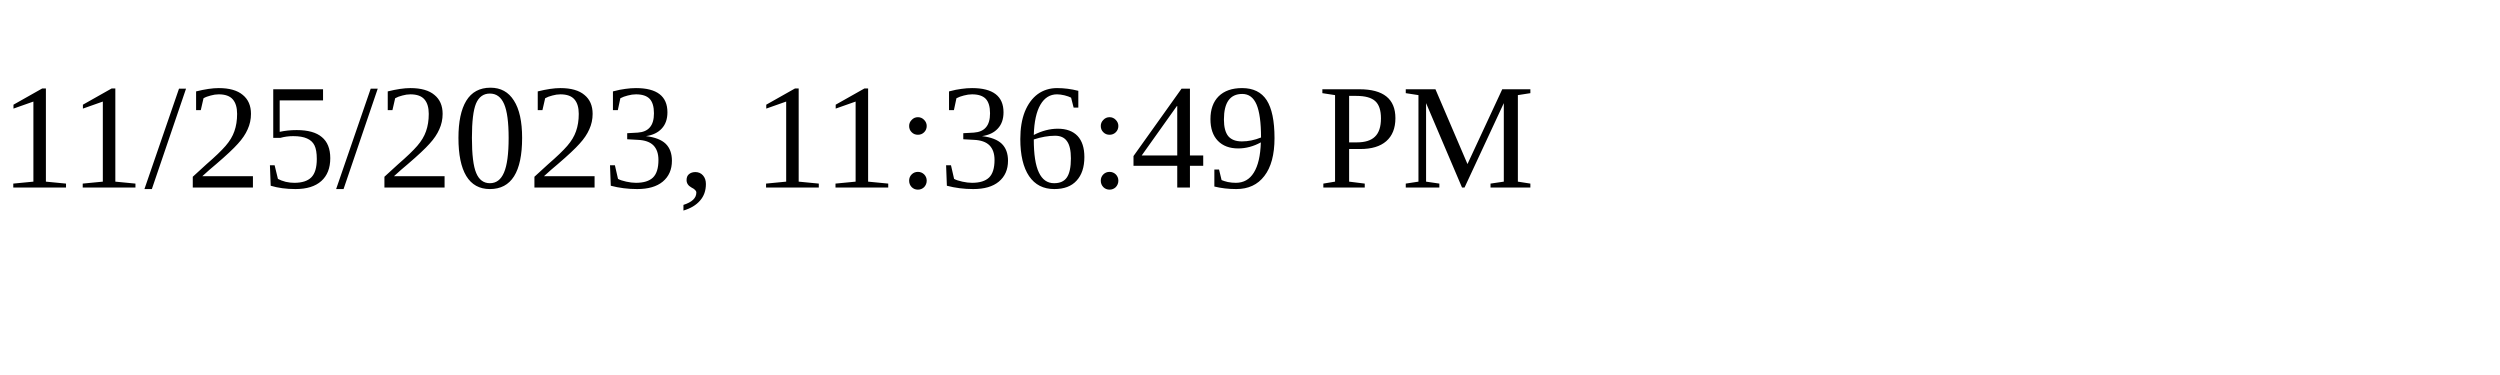
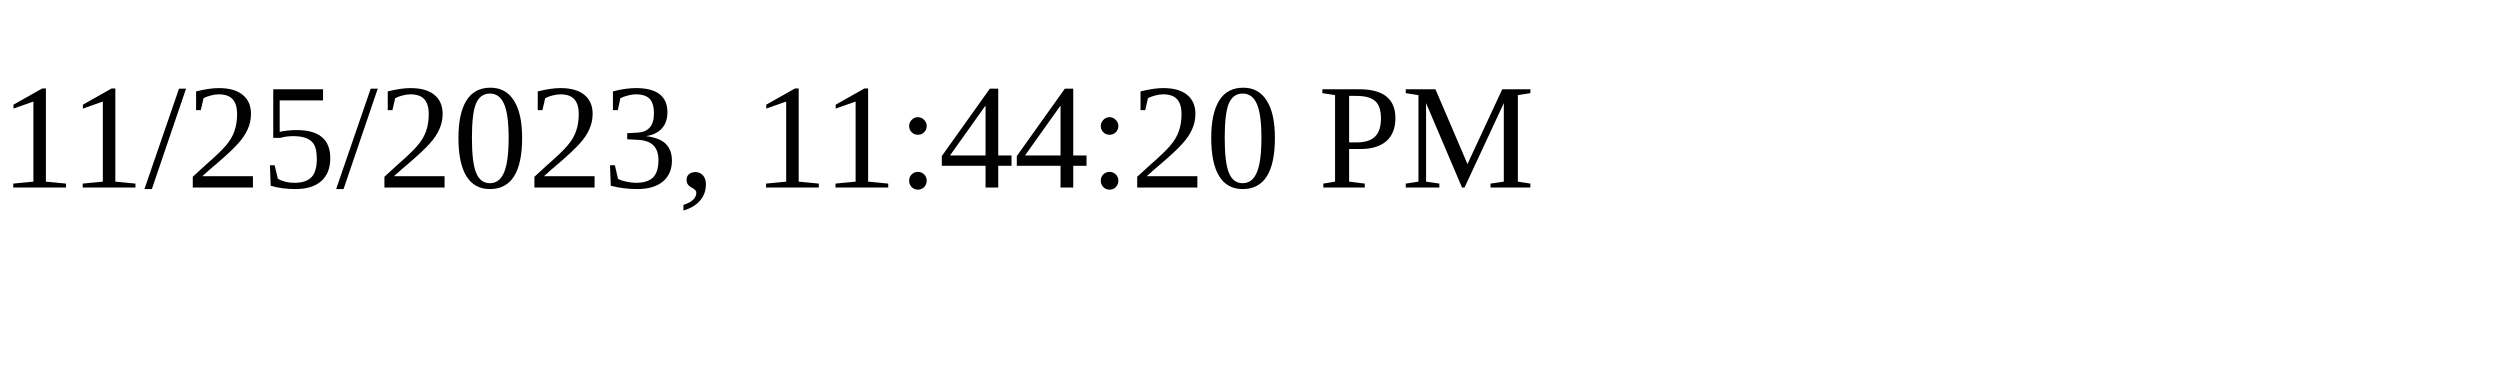
<svg xmlns="http://www.w3.org/2000/svg" height="30" width="200">
-   <text x="0" y="15">11/25/2023, 11:36:49 PM</text>
+   <text x="0" y="15">11/25/2023, 11:44:20 PM</text>
</svg>
